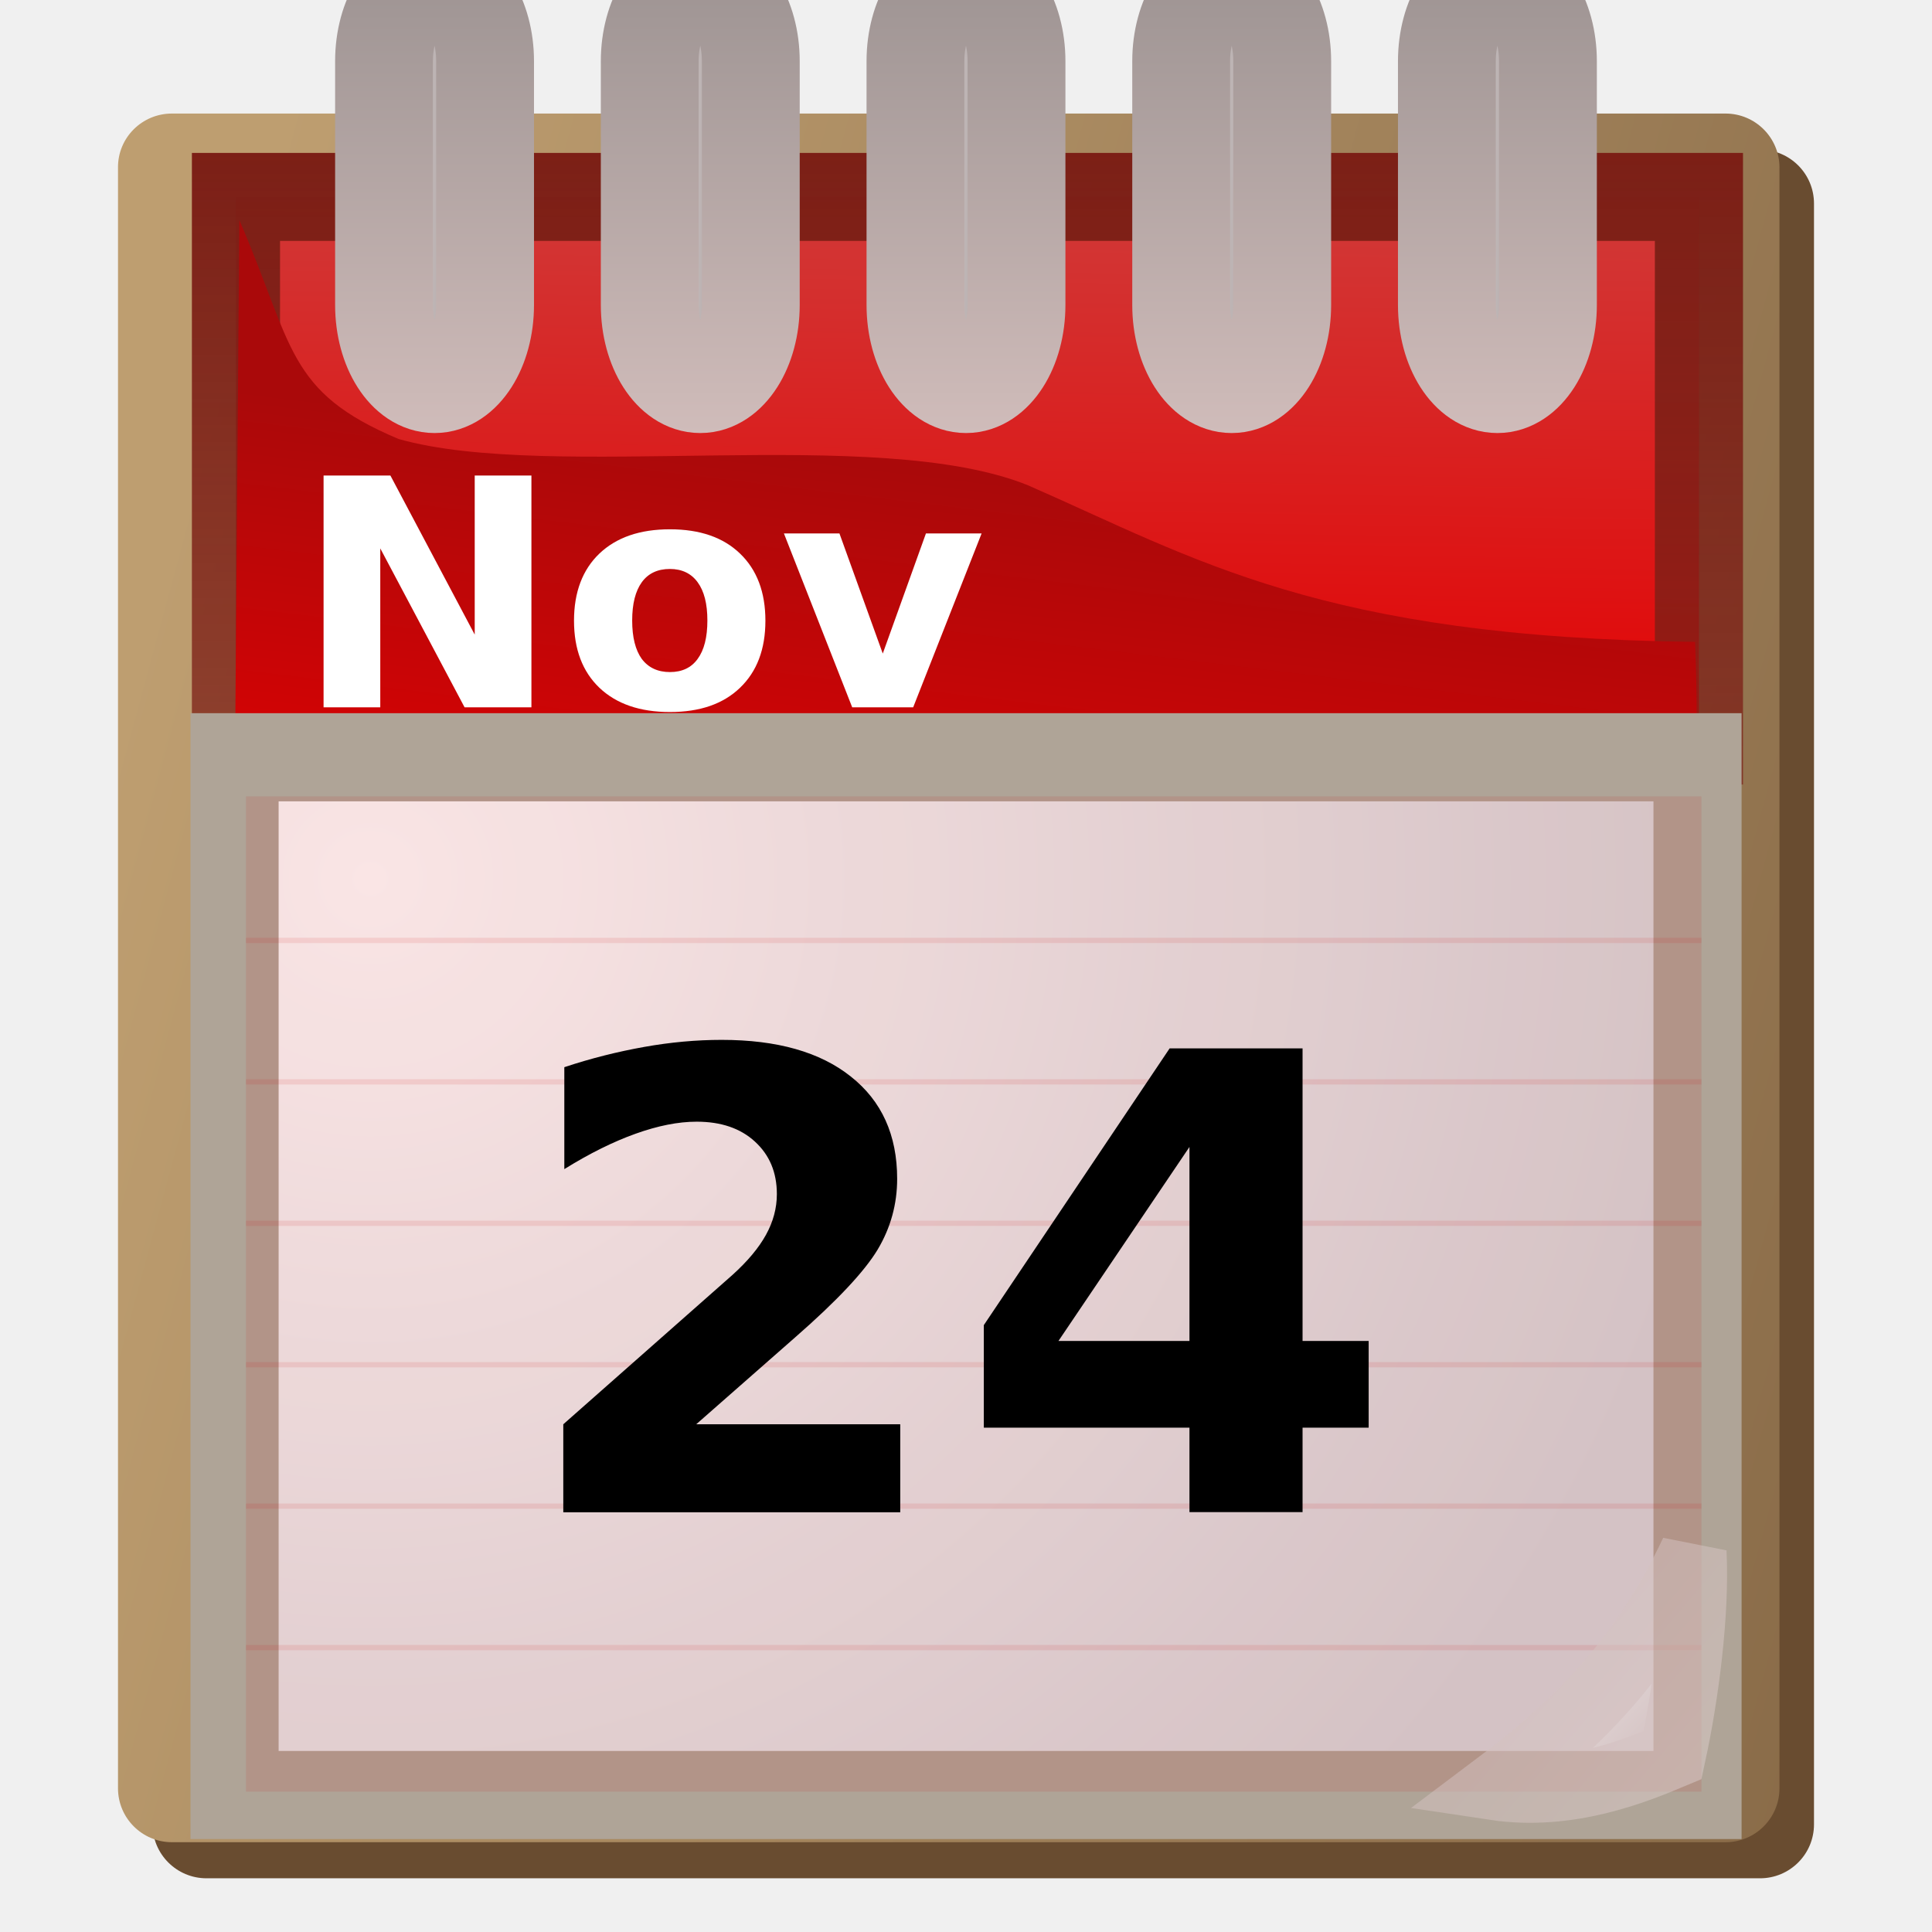
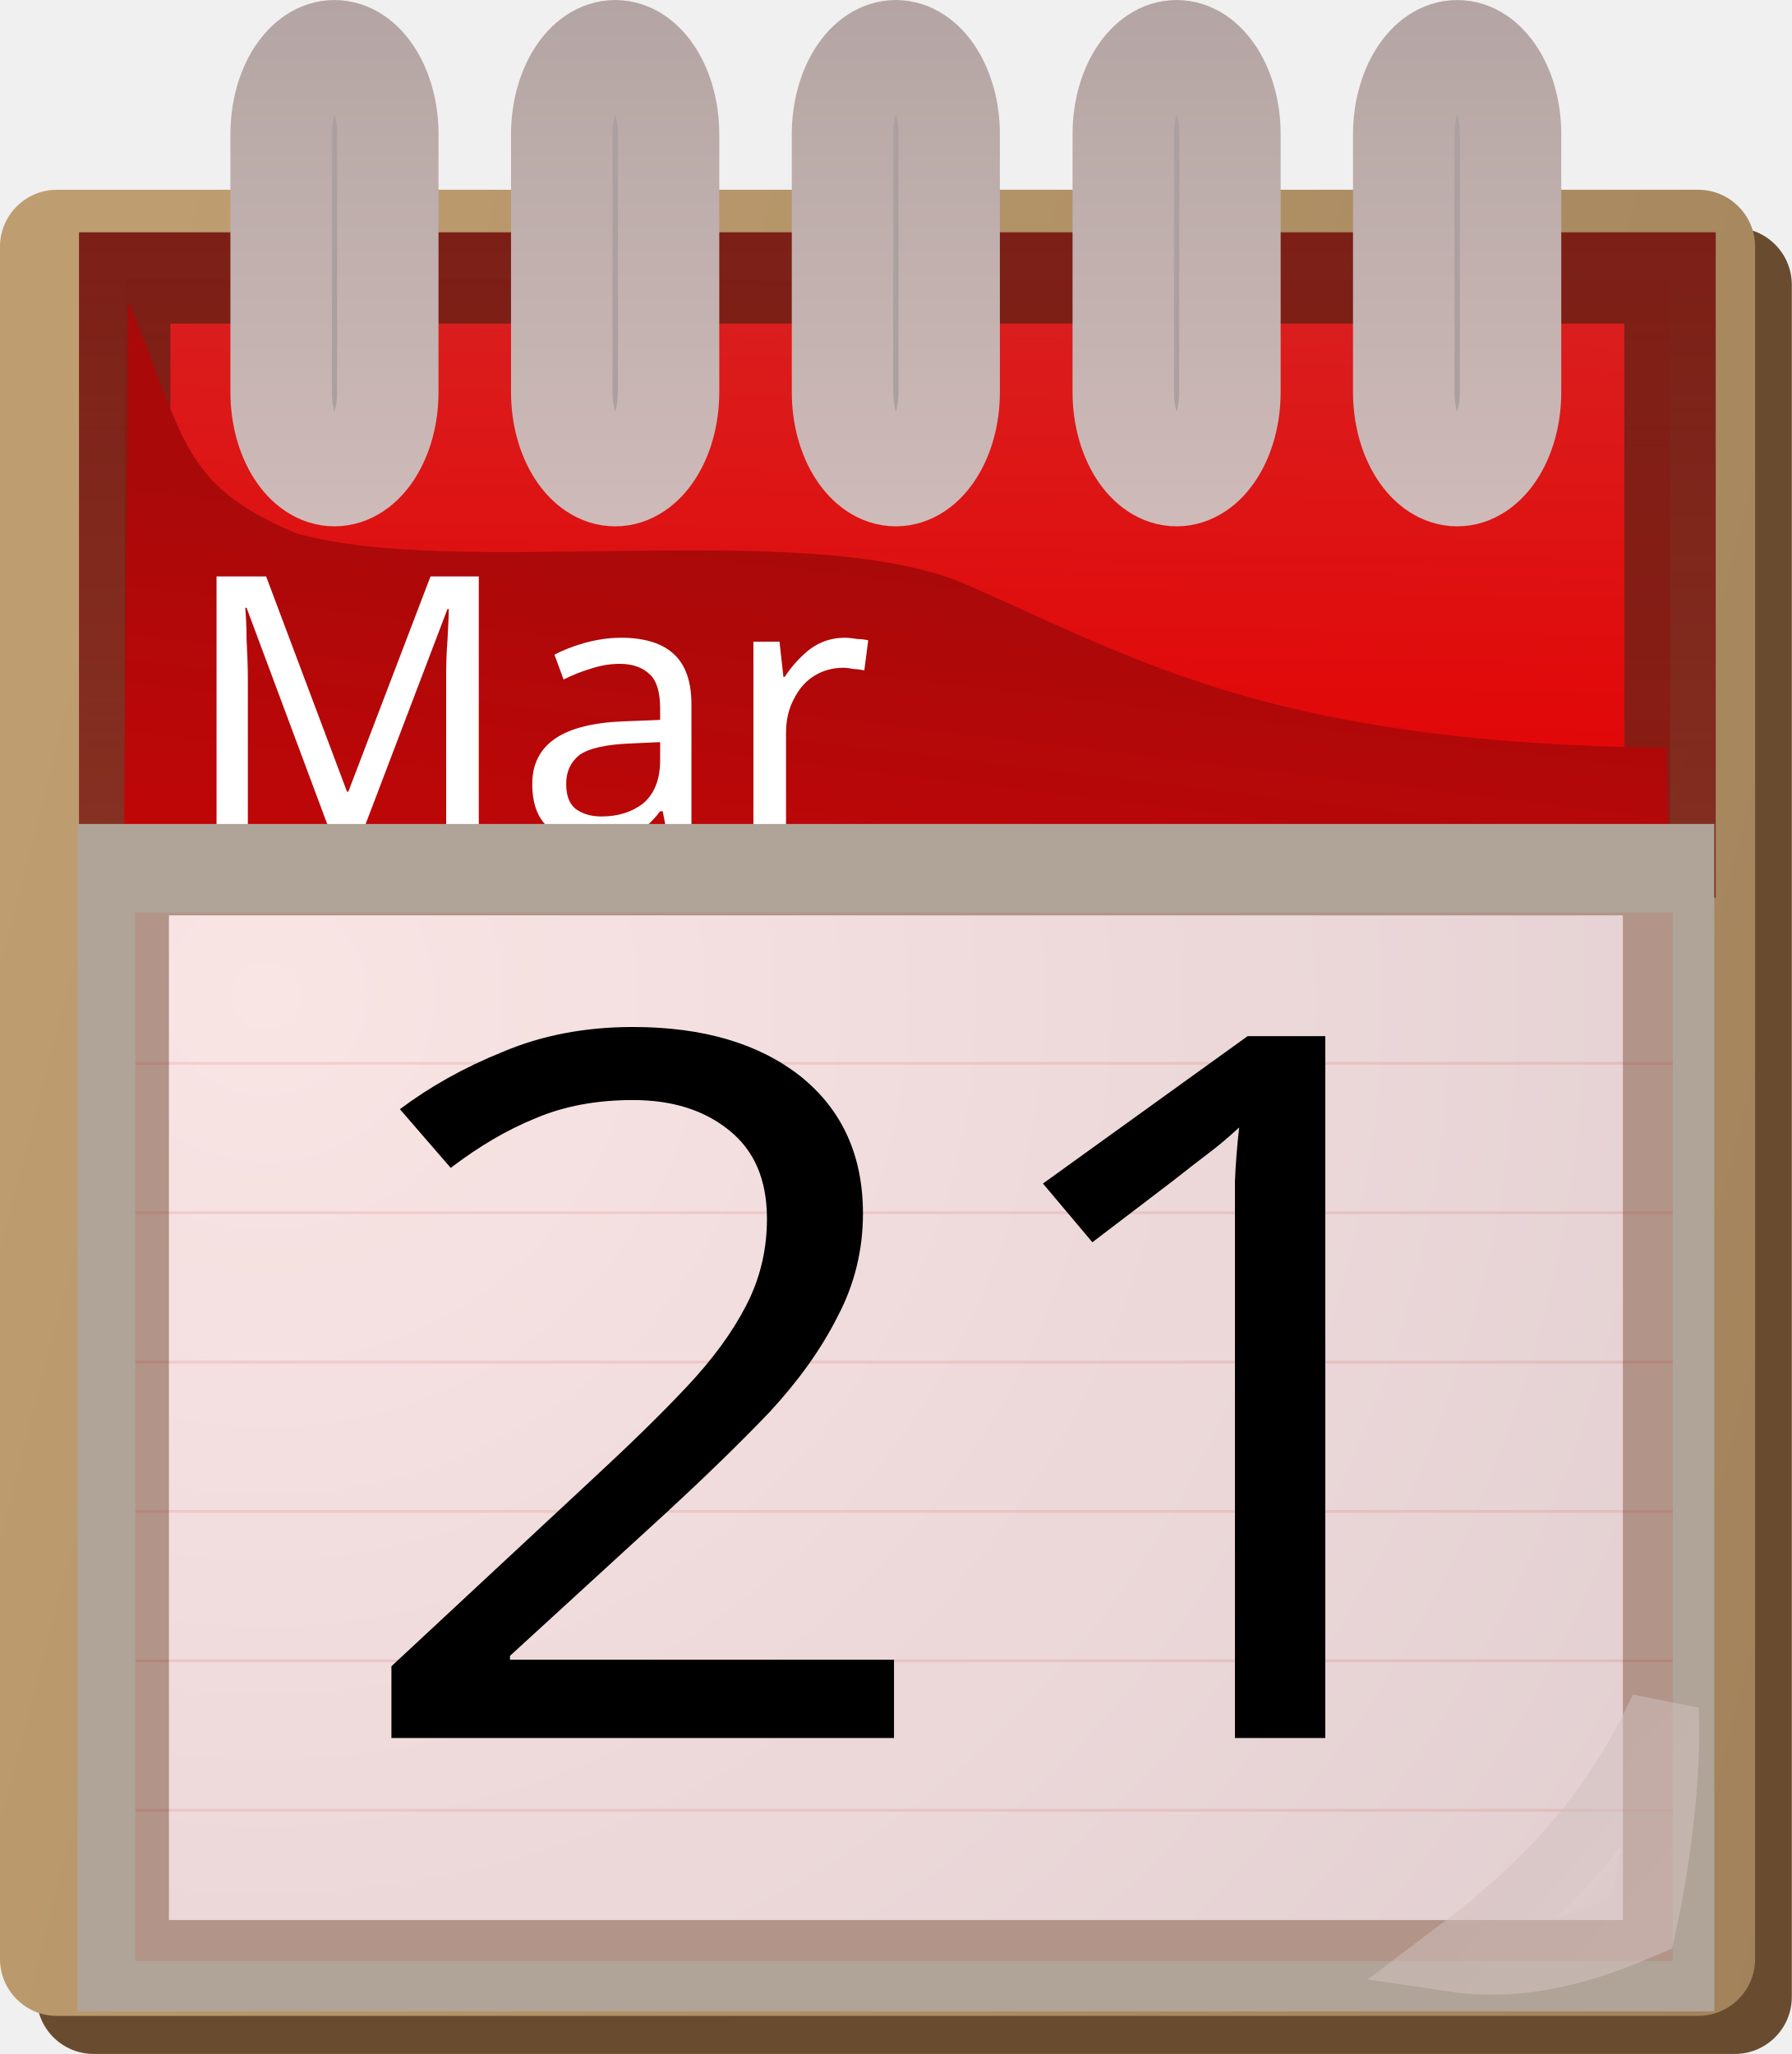
- <svg xmlns="http://www.w3.org/2000/svg" version="1.1" id="svg2211" x="0px" y="0px" width="24px" height="24px" viewBox="-0.104 0.083 24 24" enable-background="new -0.104 0.083 24 24" xml:space="preserve">
+ <svg xmlns="http://www.w3.org/2000/svg" version="1.1" id="svg2211" x="0px" y="0px" width="21.461px" height="24.603px" viewBox="0 0 21.461 24.603" enable-background="new 0 0 21.461 24.603" xml:space="preserve">
+   <font horiz-adv-x="1000">
+     <font-face font-family="MyriadPro-Bold" units-per-em="1000" underline-position="-100" underline-thickness="50" />
+     <missing-glyph horiz-adv-x="500" d="M0,0l500,0l0,700l-500,0M250,395l-170,255l340,0M280,350l170,255l0,-510M80,50l170,255l170,-255M50,605l170,-255l-170,-255z" />
+     <glyph unicode="M" horiz-adv-x="846" d="M646,0l149,0l-37,674l-199,0l-72,-224C465,375 442,286 423,208l-3,0C405,287 384,371 363,449l-66,225l-203,0l-43,-674l141,0l12,256C209,340 212,444 216,535l2,0C234,447 257,351 279,272l72,-261l119,0l82,263C578,353 606,449 627,535l3,0C630,437 633,339 636,258z" />
+     <glyph unicode="a" horiz-adv-x="528" d="M476,0C471,27 469,72 469,119l0,170C469,404 417,500 254,500C165,500 98,476 64,457l28,-98C124,379 177,396 227,396C302,396 316,359 316,333l0,-7C143,327 29,266 29,139C29,61 88,-11 187,-11C245,-11 295,10 327,49l3,0l9,-49M321,178C321,169 320,160 318,152C308,121 277,96 239,96C205,96 179,115 179,154C179,213 241,232 321,231z" />
+     <glyph unicode="1" horiz-adv-x="555" d="M236,0l147,0l0,650l-126,0l-172,-80l25,-114l124,59l2,0z" />
+     <glyph unicode="r" horiz-adv-x="380" d="M61,0l152,0l0,248C213,260 214,272 216,282C226,329 264,359 320,359C337,359 350,357 361,355l0,143C350,500 343,500 329,500C282,500 222,470 197,399l-4,0l-5,90l-131,0C59,447 61,400 61,328z" />
+     <glyph unicode="2" horiz-adv-x="555" d="M503,0l0,125l-245,0l0,2l60,50C412,261 491,348 491,457C491,575 410,661 263,661C175,661 99,631 50,594l43,-109C127,511 176,539 232,539C307,539 339,497 339,444C337,368 268,295 126,168l-84,-76l0,-92z" />
+   </font>
  <g id="layer1" transform="translate(-189.4564,-30.06659)">
    <g id="g3439" transform="matrix(1.824651,0,0,1.824651,-180.7198,-66.38811)">
      <g id="g3208" transform="matrix(0.9795918,0,0,1.019212,60.83418,-13.77397)">
-         <path id="rect2221" fill="#694C30" d="M146.377,66.424h10.797c0.207,0,0.375,0.161,0.375,0.36v10.827     c0,0.199-0.168,0.36-0.375,0.36h-10.797c-0.207,0-0.375-0.161-0.375-0.36V66.784C146.002,66.585,146.17,66.424,146.377,66.424z" />
-         <linearGradient id="rect3194_1_" gradientUnits="userSpaceOnUse" x1="-0.447" y1="100.708" x2="11.101" y2="97.324" gradientTransform="matrix(1.7874 0 0 -1.8597 146.5343 257.5446)">
+         <path id="rect2221" fill="#694C30" d="M145.628,66.847h10.997c0.211,0,0.382,0.164,0.382,0.368v11.027     c0,0.203-0.171,0.367-0.382,0.367h-10.997c-0.211,0-0.382-0.164-0.382-0.367V67.215     C145.245,67.011,145.416,66.847,145.628,66.847z" />
+         <linearGradient id="rect3194_1_" gradientUnits="userSpaceOnUse" x1="-34.379" y1="168.054" x2="-22.619" y2="171.5" gradientTransform="matrix(3.1948 0 0 3.4585 254.827 -510.5248)">
          <stop offset="0" style="stop-color:#BE9E70" />
          <stop offset="1" style="stop-color:#694C30" />
        </linearGradient>
-         <path id="rect3194" fill="url(#rect3194_1_)" d="M146.137,66.183h10.797c0.207,0,0.375,0.161,0.375,0.36v10.827     c0,0.199-0.168,0.36-0.375,0.36h-10.797c-0.207,0-0.375-0.161-0.375-0.36V66.543C145.761,66.344,145.929,66.183,146.137,66.183z" />
+         <path id="rect3194" fill="url(#rect3194_1_)" d="M145.382,66.602h10.997c0.211,0,0.382,0.164,0.382,0.367v11.028     c0,0.203-0.171,0.367-0.382,0.367h-10.997c-0.211,0-0.382-0.164-0.382-0.367V66.969C145,66.767,145.171,66.602,145.382,66.602z" />
      </g>
      <g id="g3432">
        <g id="g6203" transform="matrix(1,0,0,0.9988278,29.25853,-13.92896)">
-           <linearGradient id="rect3212_1_" gradientUnits="userSpaceOnUse" x1="145.624" y1="73.319" x2="145.691" y2="77.721" gradientTransform="matrix(1.8247 0 0 -1.8225 -85.5965 205.6621)">
+           <linearGradient id="rect3212_1_" gradientUnits="userSpaceOnUse" x1="75.373" y1="188.314" x2="75.442" y2="183.83" gradientTransform="matrix(3.3294 0 0 3.3215 -71.472 -552.9434)">
            <stop offset="0" style="stop-color:#E40102" />
            <stop offset="1" style="stop-color:#BB7874" />
          </linearGradient>
-           <linearGradient id="rect3212_2_" gradientUnits="userSpaceOnUse" x1="145.64" y1="75.558" x2="145.64" y2="67.317" gradientTransform="matrix(1.8247 0 0 -1.8225 -85.5965 205.6621)">
+           <linearGradient id="rect3212_2_" gradientUnits="userSpaceOnUse" x1="75.382" y1="187.012" x2="75.382" y2="196.048" gradientTransform="matrix(3.3294 0 0 3.3215 -71.472 -552.9434)">
            <stop offset="0" style="stop-color:#7C1F16" />
            <stop offset="1" style="stop-color:#7C1F16;stop-opacity:0" />
          </linearGradient>
-           <rect id="rect3212" x="175.166" y="68.257" fill="url(#rect3212_1_)" stroke="url(#rect3212_2_)" stroke-width="0.6" stroke-linecap="round" width="9.96" height="3.705" />
-           <linearGradient id="rect5193_1_" gradientUnits="userSpaceOnUse" x1="145.639" y1="74.425" x2="145.417" y2="72.594" gradientTransform="matrix(1.8247 0 0 -1.8225 -85.5965 205.8122)">
+           <rect id="rect3212" x="174.435" y="68.696" fill="url(#rect3212_1_)" stroke="url(#rect3212_2_)" stroke-width="0.6" stroke-linecap="round" width="10.144" height="3.773" />
+           <linearGradient id="rect5193_1_" gradientUnits="userSpaceOnUse" x1="75.382" y1="187.696" x2="75.156" y2="189.563" gradientTransform="matrix(3.3294 0 0 3.3215 -71.472 -552.7933)">
            <stop offset="0" style="stop-color:#AA090A" />
            <stop offset="1" style="stop-color:#E50102" />
          </linearGradient>
-           <path id="rect5193" fill="url(#rect5193_1_)" d="M175.189,68.415l-0.028,3.506      c0.077,0.008,9.903,0,9.931,0c0.023,0,0.023-0.168,0.008-0.631c-2.546-0.03-3.402-0.568-4.541-1.067      c-1.031-0.418-3.241-0.02-4.286-0.316C175.507,69.585,175.559,69.272,175.189,68.415z" />
+           <path id="rect5193" fill="url(#rect5193_1_)" d="M174.458,68.856l-0.028,3.571      c0.078,0.008,10.086,0,10.114,0c0.023,0,0.024-0.171,0.009-0.643c-2.593-0.031-3.465-0.579-4.625-1.087      c-1.05-0.425-3.301-0.021-4.365-0.322C174.782,70.048,174.836,69.729,174.458,68.856z" />
        </g>
-         <path id="text2379" fill="#FFFFFF" d="M205.022,56.145h0.454l0.574,1.083v-1.083h0.386v1.578h-0.455l-0.574-1.082v1.082h-0.386     V56.145 M207.379,56.781c-0.084,0-0.148,0.03-0.192,0.091c-0.043,0.06-0.065,0.146-0.065,0.26s0.022,0.201,0.065,0.261     c0.045,0.06,0.109,0.09,0.192,0.09c0.083,0,0.146-0.03,0.189-0.09c0.044-0.06,0.066-0.147,0.066-0.261s-0.022-0.2-0.066-0.26     C207.525,56.812,207.461,56.781,207.379,56.781 M207.379,56.511c0.204,0,0.363,0.055,0.477,0.165     c0.115,0.11,0.173,0.263,0.173,0.457c0,0.195-0.058,0.347-0.173,0.457c-0.114,0.11-0.273,0.165-0.477,0.165     s-0.364-0.055-0.48-0.165c-0.115-0.11-0.173-0.262-0.173-0.457c0-0.194,0.058-0.347,0.173-0.457     C207.015,56.566,207.174,56.511,207.379,56.511 M208.155,56.539h0.378l0.295,0.818l0.294-0.818h0.379l-0.466,1.184h-0.415     L208.155,56.539" />
+         <text transform="matrix(0.5481 0 0 0.5481 204.0653 58.3674)" fill="#FFFFFF" font-family="'MyriadPro-Bold'" font-size="4.411">Mar</text>
      </g>
      <g id="g3416">
        <g id="g3403">
          <g id="g3392">
-             <radialGradient id="rect3214_1_" cx="135.28" cy="210.161" r="5.052" gradientTransform="matrix(0 1.8042 1.8459 0 -182.6008 -185.1796)" gradientUnits="userSpaceOnUse">
+             <radialGradient id="rect3214_1_" cx="78.543" cy="-2.975" r="5.146" gradientTransform="matrix(0 3.292 -3.3681 0 194.5954 -199.1538)" gradientUnits="userSpaceOnUse">
              <stop offset="0" style="stop-color:#FFFEFE" />
              <stop offset="1" style="stop-color:#D5D7DA" />
            </radialGradient>
-             <rect id="rect3214" x="204.415" y="58.063" fill="url(#rect3214_1_)" stroke="#AFA497" stroke-width="0.6" stroke-linecap="round" width="9.96" height="7.065" />
+             <rect id="rect3214" x="203.684" y="58.571" fill="url(#rect3214_1_)" stroke="#AFA497" stroke-width="0.6" stroke-linecap="round" width="10.144" height="7.195" />
            <g id="g11086" transform="matrix(1,0,0,0.9988278,-20.88136,-12.44576)">
-               <path id="path9134" fill="none" stroke="#C60002" stroke-opacity="0.101" d="M225.374,71.358h9.909" />
-               <path id="path9136" fill="none" stroke="#C60002" stroke-opacity="0.101" d="M225.374,72.322h9.909" />
-               <path id="path9138" fill="none" stroke="#C60002" stroke-opacity="0.101" d="M225.374,77.142h9.909" />
-               <path id="path9140" fill="none" stroke="#C60002" stroke-opacity="0.101" d="M225.374,76.178h9.909" />
-               <path id="path9142" fill="none" stroke="#C60002" stroke-opacity="0.101" d="M225.374,75.214h9.909" />
-               <path id="path9144" fill="none" stroke="#C60002" stroke-opacity="0.101" d="M225.374,74.25h9.909" />
-               <path id="path9146" fill="none" stroke="#C60002" stroke-opacity="0.101" d="M225.374,73.286h9.909" />
+               <path id="path9134" fill="none" stroke="#C60002" stroke-opacity="0.101" d="M224.644,71.882h10.093" />
+               <path id="path9136" fill="none" stroke="#C60002" stroke-opacity="0.101" d="M224.644,72.864h10.093" />
+               <path id="path9138" fill="none" stroke="#C60002" stroke-opacity="0.101" d="M224.644,77.773h10.093" />
+               <path id="path9140" fill="none" stroke="#C60002" stroke-opacity="0.101" d="M224.644,76.791h10.093" />
+               <path id="path9142" fill="none" stroke="#C60002" stroke-opacity="0.101" d="M224.644,75.809h10.093" />
+               <path id="path9144" fill="none" stroke="#C60002" stroke-opacity="0.101" d="M224.644,74.827h10.093" />
+               <path id="path9146" fill="none" stroke="#C60002" stroke-opacity="0.101" d="M224.644,73.846h10.093" />
            </g>
          </g>
-           <linearGradient id="path17237_1_" gradientUnits="userSpaceOnUse" x1="212.42" y1="68.378" x2="212.027" y2="68.761" gradientTransform="matrix(1.8247 0 0 -1.8247 -173.3877 189.5637)">
+           <linearGradient id="path17237_1_" gradientUnits="userSpaceOnUse" x1="141.265" y1="176.813" x2="140.864" y2="176.423" gradientTransform="matrix(3.3294 0 0 3.3294 -256.6774 -523.258)">
            <stop offset="0" style="stop-color:#D0BCBA" />
            <stop offset="1" style="stop-color:#FEFDFD" />
          </linearGradient>
-           <linearGradient id="path17237_2_" gradientUnits="userSpaceOnUse" x1="176.641" y1="56.257" x2="180.301" y2="53.091" gradientTransform="matrix(1.8247 0 0 -1.8247 -109.4832 166.4054)">
+           <linearGradient id="path17237_2_" gradientUnits="userSpaceOnUse" x1="121.56" y1="183.426" x2="125.996" y2="187.263" gradientTransform="matrix(3.3294 0 0 3.3294 -192.7729 -546.4163)">
            <stop offset="0" style="stop-color:#D0BCBA" />
            <stop offset="1" style="stop-color:#FEFDFD" />
          </linearGradient>
-           <path id="path17237" opacity="0.539" fill="url(#path17237_1_)" stroke="url(#path17237_2_)" stroke-width="0.453" enable-background="new    " d="      M214.346,63.474c-0.326,0.689-0.733,1.134-1.353,1.599c0.505,0.076,0.959-0.11,1.212-0.216      C214.294,64.447,214.367,63.887,214.346,63.474z" />
+           <path id="path17237" opacity="0.539" fill="url(#path17237_1_)" stroke="url(#path17237_2_)" stroke-width="0.453" enable-background="new    " d="      M213.799,64.083c-0.332,0.702-0.747,1.155-1.378,1.629c0.515,0.077,0.977-0.112,1.234-0.221      C213.746,65.074,213.82,64.504,213.799,64.083z" />
        </g>
-         <path id="text2383" d="M207.558,62.604h1.389v0.599h-2.294v-0.599l1.152-1.017c0.103-0.093,0.179-0.184,0.228-0.273     c0.049-0.089,0.074-0.181,0.074-0.277c0-0.148-0.05-0.267-0.15-0.358c-0.098-0.09-0.23-0.135-0.396-0.135     c-0.127,0-0.265,0.028-0.416,0.082c-0.151,0.054-0.313,0.134-0.485,0.241v-0.694c0.183-0.061,0.365-0.106,0.544-0.138     c0.179-0.032,0.355-0.048,0.527-0.048c0.378,0,0.671,0.083,0.88,0.25c0.21,0.166,0.315,0.398,0.315,0.696     c0,0.172-0.044,0.333-0.133,0.482c-0.089,0.148-0.275,0.347-0.56,0.596L207.558,62.604 M210.916,60.716l-0.892,1.321h0.892     V60.716 M210.781,60.045h0.905v1.992h0.45v0.59h-0.45v0.575h-0.77v-0.575h-1.4v-0.698L210.781,60.045" />
+         <text transform="matrix(0.5931 0 0 0.5481 205.1109 64.2712)" font-family="'MyriadPro-Bold'" font-size="11.763">21</text>
      </g>
      <g id="g16973" transform="matrix(1,0,0,0.9988278,29.78157,-12.54605)">
-         <linearGradient id="rect14987_1_" gradientUnits="userSpaceOnUse" x1="155.898" y1="99.846" x2="155.323" y2="99.846" gradientTransform="matrix(1.9671 0 0 -1.9584 -130.2441 262.3154)">
+         <linearGradient id="rect14987_1_" gradientUnits="userSpaceOnUse" x1="75.989" y1="169.503" x2="75.402" y2="169.503" gradientTransform="matrix(3.5893 0 0 3.5692 -97.0234 -537.7764)">
          <stop offset="0" style="stop-color:#978888" />
          <stop offset="1" style="stop-color:#FBFCFC" />
        </linearGradient>
-         <linearGradient id="rect14987_2_" gradientUnits="userSpaceOnUse" x1="180.142" y1="95.272" x2="180.142" y2="98.679" gradientTransform="matrix(1.8247 0 0 -1.8225 -152.701 242.1165)">
+         <linearGradient id="rect14987_2_" gradientUnits="userSpaceOnUse" x1="93.746" y1="174.926" x2="93.746" y2="171.094" gradientTransform="matrix(3.3294 0 0 3.3215 -136.8353 -511.8908)">
          <stop offset="0" style="stop-color:#D0BCBA" />
          <stop offset="1" style="stop-color:#6C6C6C" />
        </linearGradient>
-         <path id="rect14987" fill="url(#rect14987_1_)" stroke="url(#rect14987_2_)" stroke-width="0.666" stroke-linecap="round" d="     M175.995,65.407L175.995,65.407c0.19,0,0.344,0.242,0.344,0.54v1.662c0,0.298-0.154,0.54-0.344,0.54l0,0     c-0.19,0-0.344-0.242-0.344-0.54v-1.662C175.651,65.649,175.805,65.407,175.995,65.407z" />
-         <linearGradient id="rect15974_1_" gradientUnits="userSpaceOnUse" x1="152.995" y1="99.846" x2="152.42" y2="99.846" gradientTransform="matrix(1.9671 0 0 -1.9584 -122.7245 262.3154)">
+         <path id="rect14987" fill="url(#rect14987_1_)" stroke="url(#rect14987_2_)" stroke-width="0.666" stroke-linecap="round" d="     M175.289,65.818L175.289,65.818c0.193,0,0.35,0.246,0.35,0.549v1.694c0,0.304-0.157,0.55-0.35,0.55l0,0     c-0.193,0-0.35-0.246-0.35-0.55v-1.694C174.939,66.064,175.096,65.818,175.289,65.818z" />
+         <linearGradient id="rect15974_1_" gradientUnits="userSpaceOnUse" x1="74.407" y1="169.503" x2="73.82" y2="169.503" gradientTransform="matrix(3.5893 0 0 3.5692 -89.5038 -537.7764)">
          <stop offset="0" style="stop-color:#978888" />
          <stop offset="1" style="stop-color:#FBFCFC" />
        </linearGradient>
-         <linearGradient id="rect15974_2_" gradientUnits="userSpaceOnUse" x1="177.012" y1="95.272" x2="177.012" y2="98.679" gradientTransform="matrix(1.8247 0 0 -1.8225 -145.182 242.1165)">
+         <linearGradient id="rect15974_2_" gradientUnits="userSpaceOnUse" x1="92.041" y1="174.926" x2="92.041" y2="171.094" gradientTransform="matrix(3.3294 0 0 3.3215 -129.3157 -511.8908)">
          <stop offset="0" style="stop-color:#D0BCBA" />
          <stop offset="1" style="stop-color:#6C6C6C" />
        </linearGradient>
-         <path id="rect15974" fill="url(#rect15974_1_)" stroke="url(#rect15974_2_)" stroke-width="0.666" stroke-linecap="round" d="     M177.804,65.407L177.804,65.407c0.19,0,0.344,0.242,0.344,0.54v1.662c0,0.298-0.154,0.54-0.344,0.54l0,0     c-0.19,0-0.344-0.242-0.344-0.54v-1.662C177.46,65.649,177.614,65.407,177.804,65.407z" />
-         <linearGradient id="rect15980_1_" gradientUnits="userSpaceOnUse" x1="150.092" y1="99.846" x2="149.516" y2="99.846" gradientTransform="matrix(1.9671 0 0 -1.9584 -115.2054 262.3154)">
+         <path id="rect15974" fill="url(#rect15974_1_)" stroke="url(#rect15974_2_)" stroke-width="0.666" stroke-linecap="round" d="     M177.132,65.818L177.132,65.818c0.193,0,0.35,0.246,0.35,0.549v1.694c0,0.304-0.157,0.55-0.35,0.55l0,0     c-0.194,0-0.351-0.246-0.351-0.55v-1.694C176.782,66.064,176.938,65.818,177.132,65.818z" />
+         <linearGradient id="rect15980_1_" gradientUnits="userSpaceOnUse" x1="72.825" y1="169.503" x2="72.239" y2="169.503" gradientTransform="matrix(3.5893 0 0 3.5692 -81.9841 -537.7764)">
          <stop offset="0" style="stop-color:#978888" />
          <stop offset="1" style="stop-color:#FBFCFC" />
        </linearGradient>
-         <linearGradient id="rect15980_2_" gradientUnits="userSpaceOnUse" x1="173.883" y1="95.272" x2="173.883" y2="98.679" gradientTransform="matrix(1.8247 0 0 -1.8225 -137.6623 242.1165)">
+         <linearGradient id="rect15980_2_" gradientUnits="userSpaceOnUse" x1="90.336" y1="174.926" x2="90.336" y2="171.094" gradientTransform="matrix(3.3294 0 0 3.3215 -121.7961 -511.8908)">
          <stop offset="0" style="stop-color:#D0BCBA" />
          <stop offset="1" style="stop-color:#6C6C6C" />
        </linearGradient>
-         <path id="rect15980" fill="url(#rect15980_1_)" stroke="url(#rect15980_2_)" stroke-width="0.666" stroke-linecap="round" d="     M179.613,65.407L179.613,65.407c0.19,0,0.344,0.242,0.344,0.54v1.662c0,0.298-0.154,0.54-0.344,0.54l0,0     c-0.19,0-0.344-0.242-0.344-0.54v-1.662C179.269,65.649,179.423,65.407,179.613,65.407z" />
-         <linearGradient id="rect15986_1_" gradientUnits="userSpaceOnUse" x1="147.189" y1="99.846" x2="146.614" y2="99.846" gradientTransform="matrix(1.9671 0 0 -1.9584 -107.6863 262.3154)">
+         <path id="rect15980" fill="url(#rect15980_1_)" stroke="url(#rect15980_2_)" stroke-width="0.666" stroke-linecap="round" d="     M178.974,65.818L178.974,65.818c0.193,0,0.35,0.246,0.35,0.549v1.694c0,0.304-0.157,0.55-0.35,0.55l0,0     c-0.193,0-0.35-0.246-0.35-0.55v-1.694C178.624,66.064,178.781,65.818,178.974,65.818z" />
+         <linearGradient id="rect15986_1_" gradientUnits="userSpaceOnUse" x1="71.244" y1="169.503" x2="70.658" y2="169.503" gradientTransform="matrix(3.5893 0 0 3.5692 -74.4656 -537.7764)">
          <stop offset="0" style="stop-color:#978888" />
          <stop offset="1" style="stop-color:#FBFCFC" />
        </linearGradient>
-         <linearGradient id="rect15986_2_" gradientUnits="userSpaceOnUse" x1="170.753" y1="95.272" x2="170.753" y2="98.679" gradientTransform="matrix(1.8247 0 0 -1.8225 -130.1432 242.1165)">
+         <linearGradient id="rect15986_2_" gradientUnits="userSpaceOnUse" x1="88.632" y1="174.926" x2="88.632" y2="171.094" gradientTransform="matrix(3.3294 0 0 3.3215 -114.2775 -511.8908)">
          <stop offset="0" style="stop-color:#D0BCBA" />
          <stop offset="1" style="stop-color:#6C6C6C" />
        </linearGradient>
-         <path id="rect15986" fill="url(#rect15986_1_)" stroke="url(#rect15986_2_)" stroke-width="0.666" stroke-linecap="round" d="     M181.422,65.407L181.422,65.407c0.19,0,0.344,0.242,0.344,0.54v1.662c0,0.298-0.154,0.54-0.344,0.54l0,0     c-0.19,0-0.344-0.242-0.344-0.54v-1.662C181.078,65.649,181.232,65.407,181.422,65.407z" />
-         <linearGradient id="rect15992_1_" gradientUnits="userSpaceOnUse" x1="144.286" y1="99.846" x2="143.711" y2="99.846" gradientTransform="matrix(1.9671 0 0 -1.9584 -100.1666 262.3154)">
+         <path id="rect15986" fill="url(#rect15986_1_)" stroke="url(#rect15986_2_)" stroke-width="0.666" stroke-linecap="round" d="     M180.817,65.818L180.817,65.818c0.193,0,0.35,0.246,0.35,0.549v1.694c0,0.304-0.157,0.55-0.35,0.55l0,0     c-0.193,0-0.35-0.246-0.35-0.55v-1.694C180.467,66.064,180.624,65.818,180.817,65.818z" />
+         <linearGradient id="rect15992_1_" gradientUnits="userSpaceOnUse" x1="69.662" y1="169.503" x2="69.075" y2="169.503" gradientTransform="matrix(3.5893 0 0 3.5692 -66.9449 -537.7764)">
          <stop offset="0" style="stop-color:#978888" />
          <stop offset="1" style="stop-color:#FBFCFC" />
        </linearGradient>
-         <linearGradient id="rect15992_2_" gradientUnits="userSpaceOnUse" x1="167.624" y1="95.272" x2="167.624" y2="98.679" gradientTransform="matrix(1.8247 0 0 -1.8225 -122.6241 242.1165)">
+         <linearGradient id="rect15992_2_" gradientUnits="userSpaceOnUse" x1="86.926" y1="174.926" x2="86.926" y2="171.094" gradientTransform="matrix(3.3294 0 0 3.3215 -106.7579 -511.8908)">
          <stop offset="0" style="stop-color:#D0BCBA" />
          <stop offset="1" style="stop-color:#6C6C6C" />
        </linearGradient>
-         <path id="rect15992" fill="url(#rect15992_1_)" stroke="url(#rect15992_2_)" stroke-width="0.666" stroke-linecap="round" d="     M183.231,65.407L183.231,65.407c0.19,0,0.344,0.242,0.344,0.54v1.662c0,0.298-0.154,0.54-0.344,0.54l0,0     c-0.19,0-0.344-0.242-0.344-0.54v-1.662C182.887,65.649,183.041,65.407,183.231,65.407z" />
+         <path id="rect15992" fill="url(#rect15992_1_)" stroke="url(#rect15992_2_)" stroke-width="0.666" stroke-linecap="round" d="     M182.659,65.818L182.659,65.818c0.193,0,0.35,0.246,0.35,0.549v1.694c0,0.304-0.157,0.55-0.35,0.55l0,0     c-0.193,0-0.351-0.246-0.351-0.55v-1.694C182.309,66.064,182.466,65.818,182.659,65.818z" />
      </g>
    </g>
  </g>
</svg>
